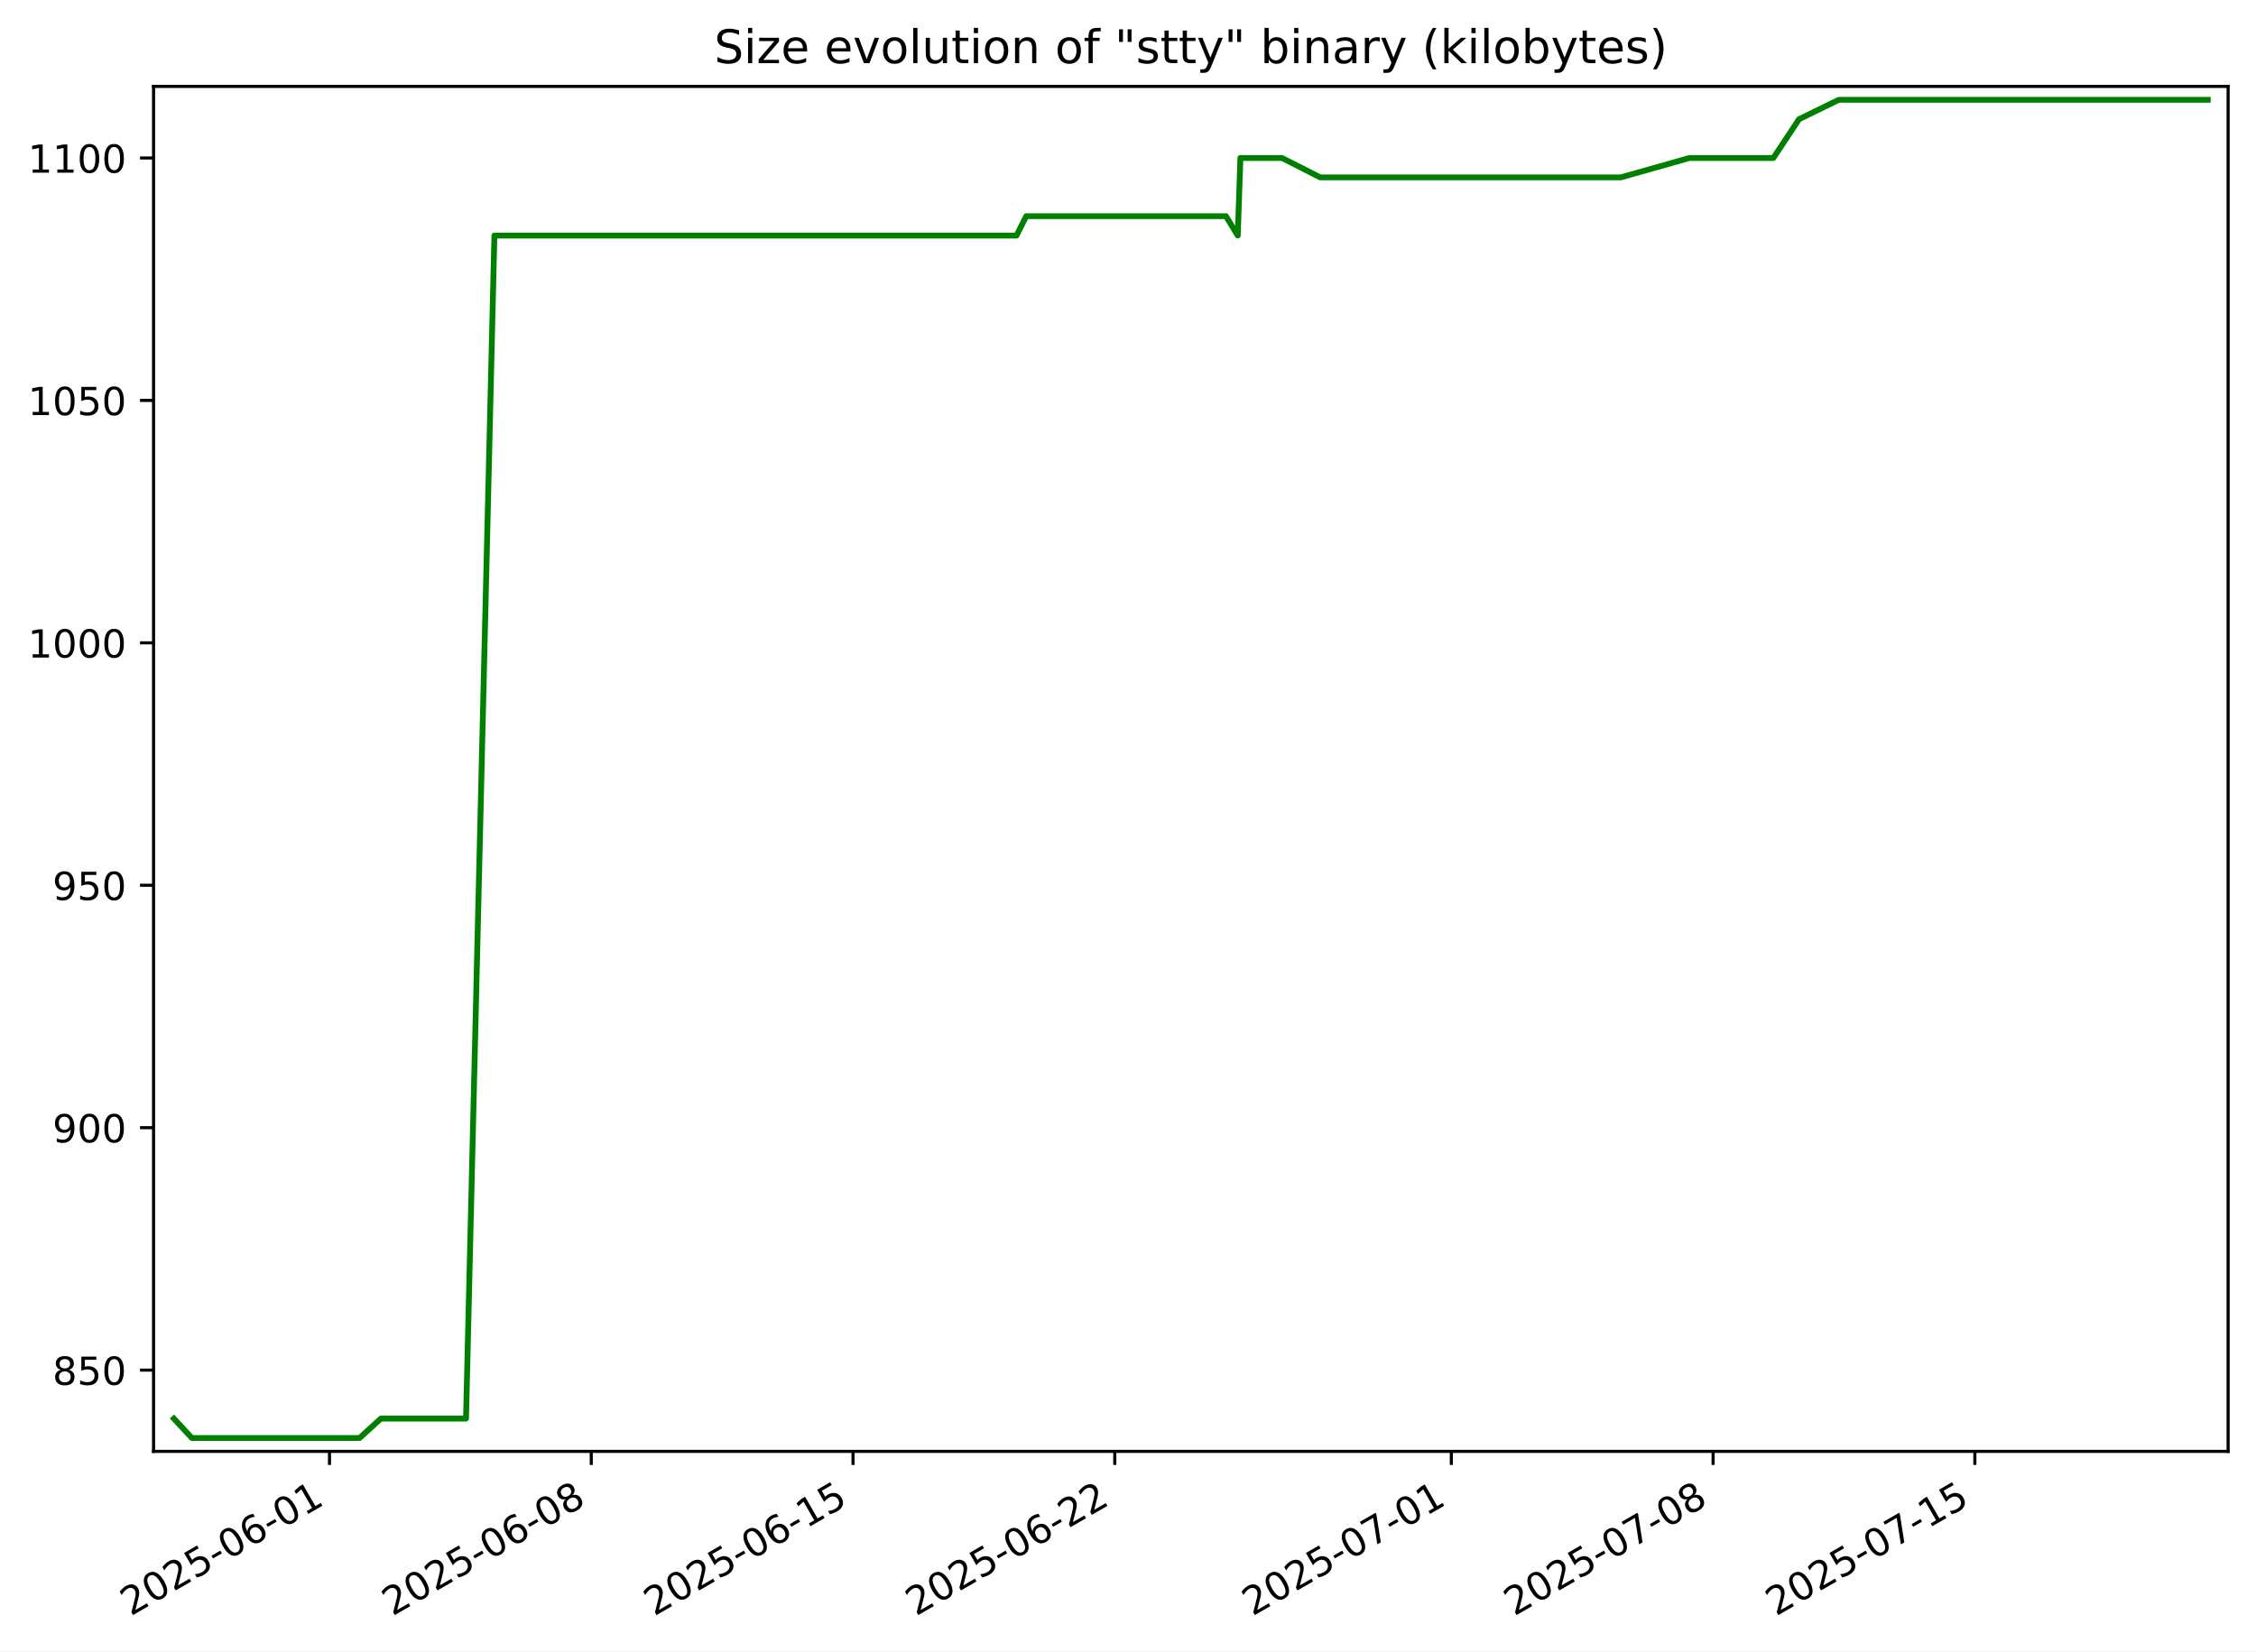
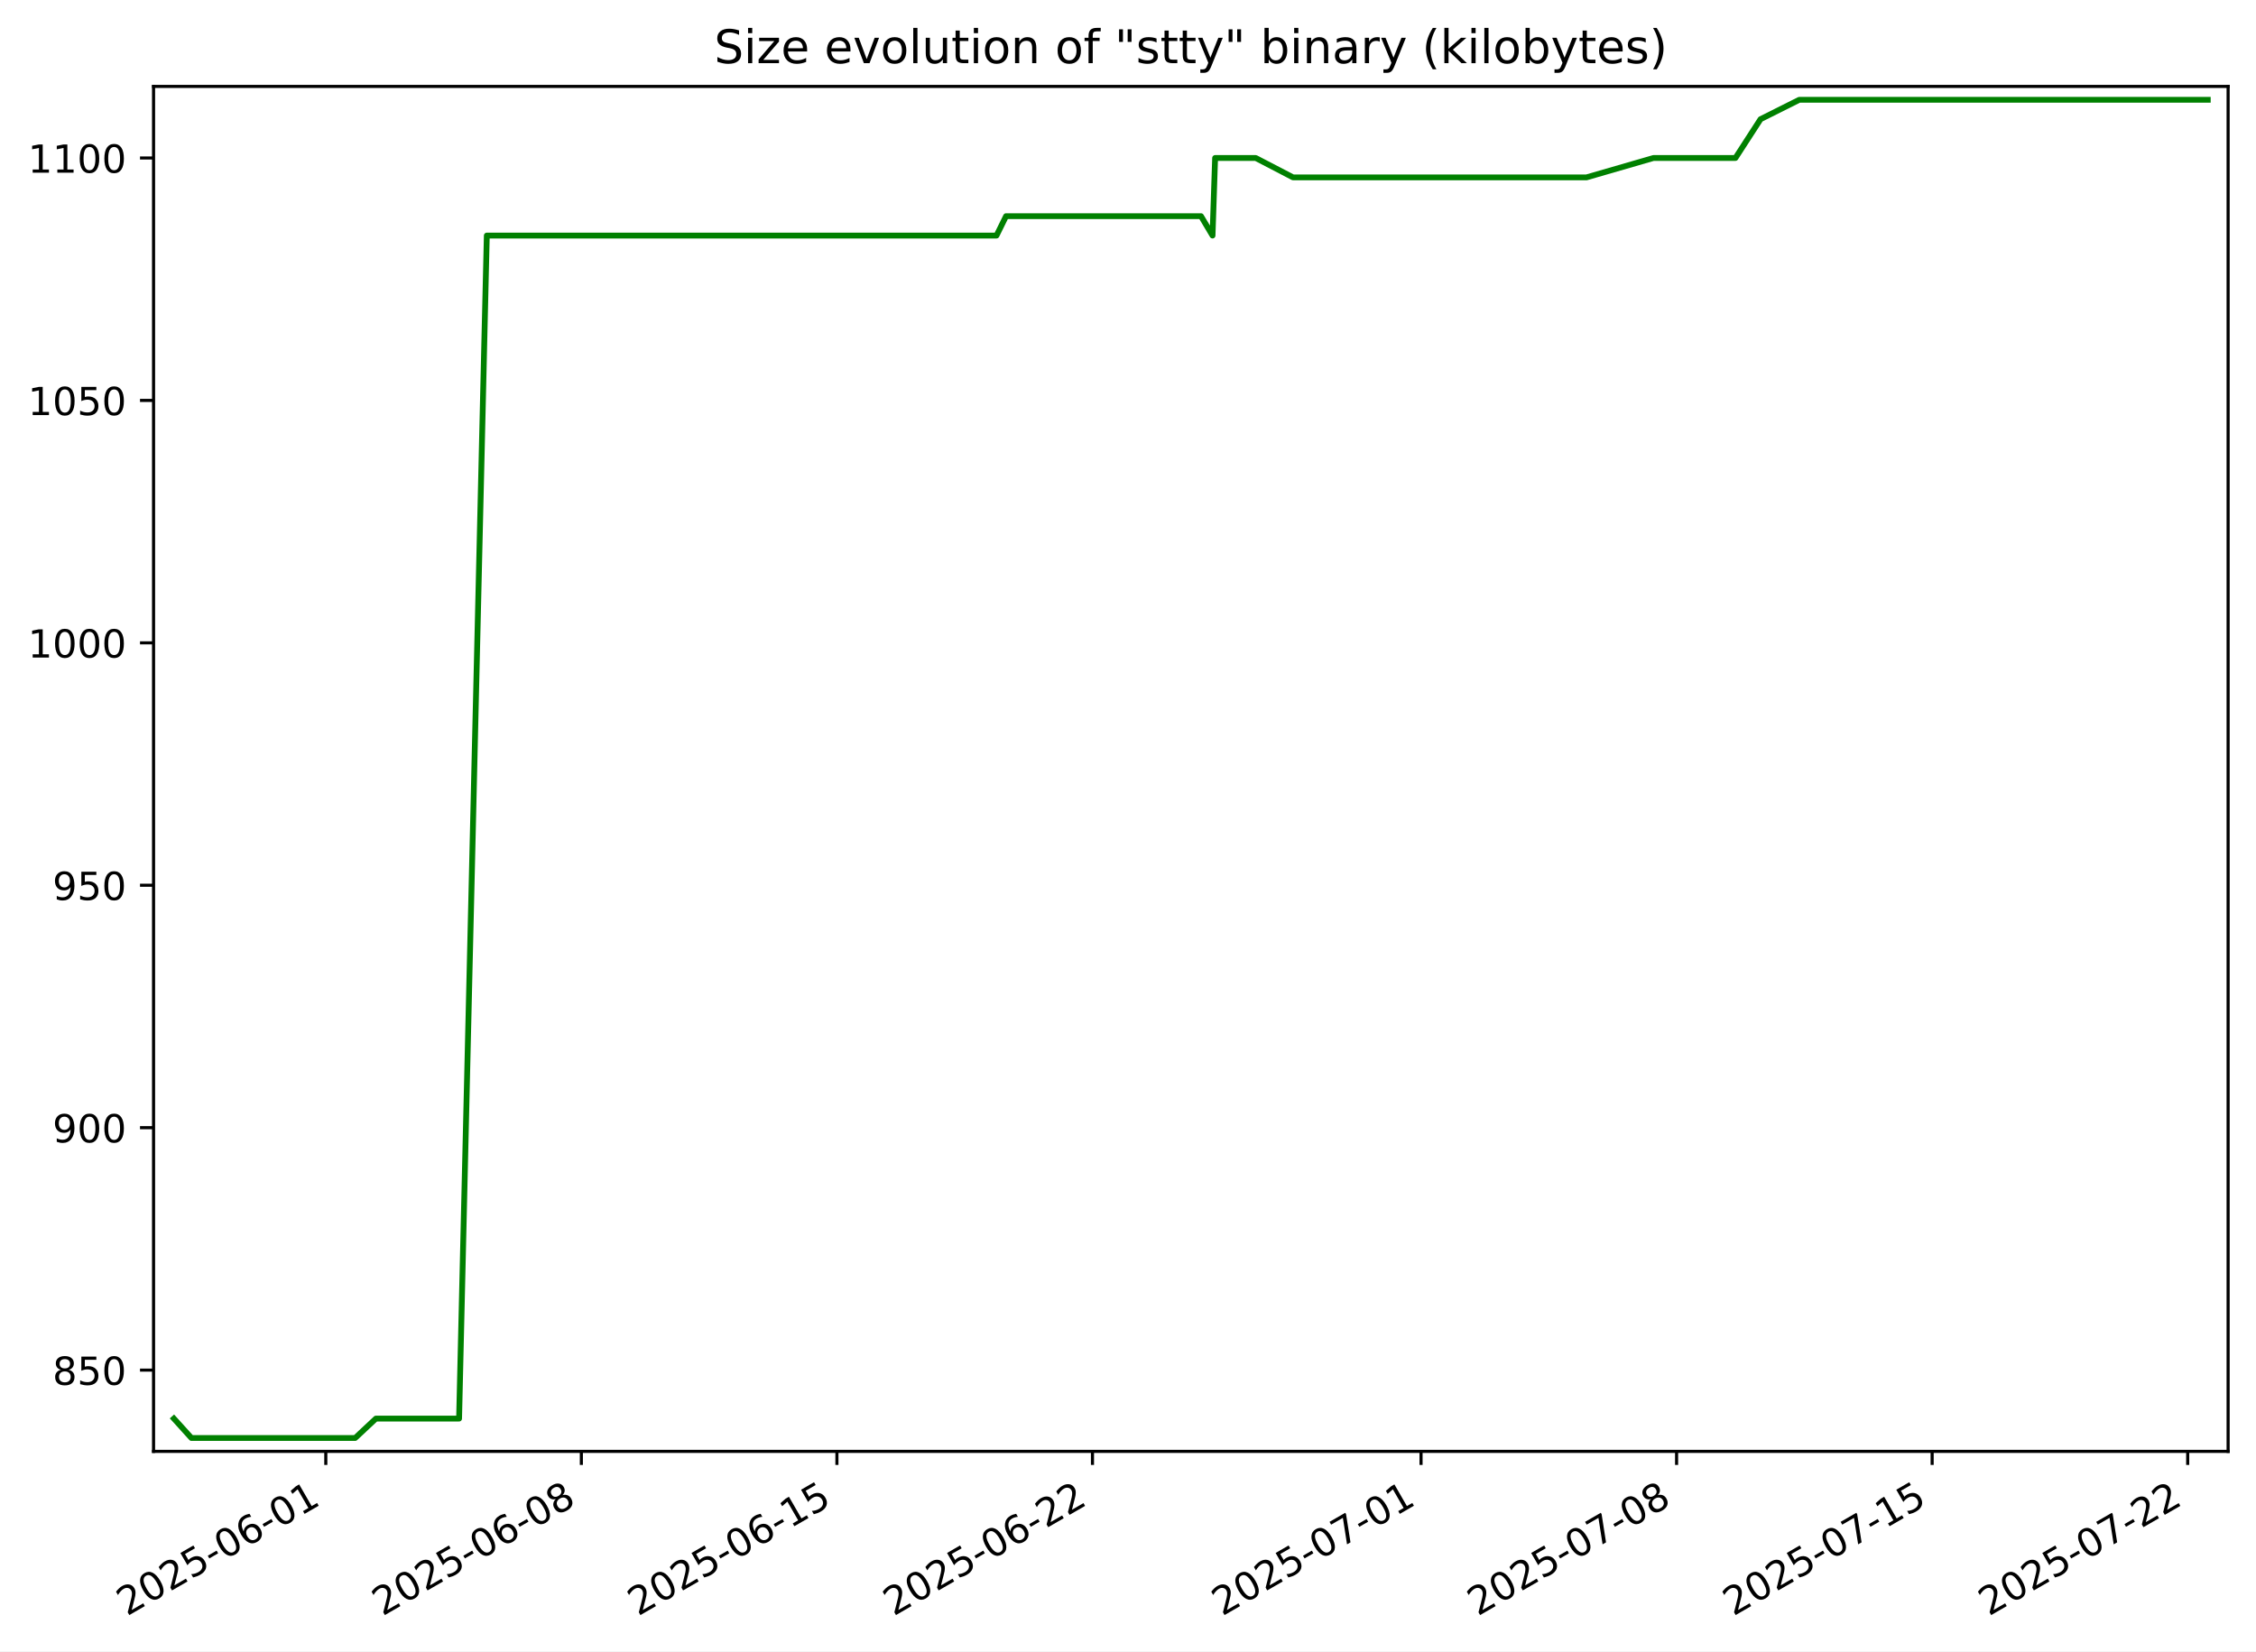
<svg xmlns="http://www.w3.org/2000/svg" xmlns:xlink="http://www.w3.org/1999/xlink" width="582.53pt" height="426.469pt" viewBox="0 0 582.53 426.469" version="1.1">
  <defs>
    <style type="text/css">*{stroke-linejoin: round; stroke-linecap: butt}</style>
  </defs>
  <g id="figure_1">
    <g id="patch_1">
      <path d="M -0 426.469  L 582.53 426.469  L 582.53 0  L -0 0  z " style="fill: #ffffff" />
    </g>
    <g id="axes_1">
      <g id="patch_2">
        <path d="M 39.65 374.83  L 575.33 374.83  L 575.33 22.318  L 39.65 22.318  z " style="fill: #ffffff" />
      </g>
      <g id="matplotlib.axis_1">
        <g id="xtick_1">
          <g id="line2d_1">
            <defs>
-               <path id="mc7eeda47ec" d="M 0 0  L 0 3.5  " style="stroke: #000000; stroke-width: 0.8" />
+               <path id="m87113c760f" d="M 0 0  L 0 3.5  " style="stroke: #000000; stroke-width: 0.8" />
            </defs>
            <g>
-               <use xlink:href="#mc7eeda47ec" x="85.08" y="374.83" style="stroke: #000000; stroke-width: 0.8" />
+               <use xlink:href="#m87113c760f" x="84.127" y="374.83" style="stroke: #000000; stroke-width: 0.8" />
            </g>
          </g>
          <g id="text_1">
-             <g transform="translate(33.71084 417.4684) rotate(-30) scale(0.1 -0.1)">
+             <g transform="translate(32.75793 417.4684) rotate(-30) scale(0.1 -0.1)">
              <defs>
                <path id="DejaVuSans-32" d="M 1228 531  L 3431 531  L 3431 0  L 469 0  L 469 531  Q 828 903 1448 1529  Q 2069 2156 2228 2338  Q 2531 2678 2651 2914  Q 2772 3150 2772 3378  Q 2772 3750 2511 3984  Q 2250 4219 1831 4219  Q 1534 4219 1204 4116  Q 875 4013 500 3803  L 500 4441  Q 881 4594 1212 4672  Q 1544 4750 1819 4750  Q 2544 4750 2975 4387  Q 3406 4025 3406 3419  Q 3406 3131 3298 2873  Q 3191 2616 2906 2266  Q 2828 2175 2409 1742  Q 1991 1309 1228 531  z " transform="scale(0.015625)" />
                <path id="DejaVuSans-30" d="M 2034 4250  Q 1547 4250 1301 3770  Q 1056 3291 1056 2328  Q 1056 1369 1301 889  Q 1547 409 2034 409  Q 2525 409 2770 889  Q 3016 1369 3016 2328  Q 3016 3291 2770 3770  Q 2525 4250 2034 4250  z M 2034 4750  Q 2819 4750 3233 4129  Q 3647 3509 3647 2328  Q 3647 1150 3233 529  Q 2819 -91 2034 -91  Q 1250 -91 836 529  Q 422 1150 422 2328  Q 422 3509 836 4129  Q 1250 4750 2034 4750  z " transform="scale(0.015625)" />
                <path id="DejaVuSans-35" d="M 691 4666  L 3169 4666  L 3169 4134  L 1269 4134  L 1269 2991  Q 1406 3038 1543 3061  Q 1681 3084 1819 3084  Q 2600 3084 3056 2656  Q 3513 2228 3513 1497  Q 3513 744 3044 326  Q 2575 -91 1722 -91  Q 1428 -91 1123 -41  Q 819 9 494 109  L 494 744  Q 775 591 1075 516  Q 1375 441 1709 441  Q 2250 441 2565 725  Q 2881 1009 2881 1497  Q 2881 1984 2565 2268  Q 2250 2553 1709 2553  Q 1456 2553 1204 2497  Q 953 2441 691 2322  L 691 4666  z " transform="scale(0.015625)" />
                <path id="DejaVuSans-2d" d="M 313 2009  L 1997 2009  L 1997 1497  L 313 1497  L 313 2009  z " transform="scale(0.015625)" />
                <path id="DejaVuSans-36" d="M 2113 2584  Q 1688 2584 1439 2293  Q 1191 2003 1191 1497  Q 1191 994 1439 701  Q 1688 409 2113 409  Q 2538 409 2786 701  Q 3034 994 3034 1497  Q 3034 2003 2786 2293  Q 2538 2584 2113 2584  z M 3366 4563  L 3366 3988  Q 3128 4100 2886 4159  Q 2644 4219 2406 4219  Q 1781 4219 1451 3797  Q 1122 3375 1075 2522  Q 1259 2794 1537 2939  Q 1816 3084 2150 3084  Q 2853 3084 3261 2657  Q 3669 2231 3669 1497  Q 3669 778 3244 343  Q 2819 -91 2113 -91  Q 1303 -91 875 529  Q 447 1150 447 2328  Q 447 3434 972 4092  Q 1497 4750 2381 4750  Q 2619 4750 2861 4703  Q 3103 4656 3366 4563  z " transform="scale(0.015625)" />
                <path id="DejaVuSans-31" d="M 794 531  L 1825 531  L 1825 4091  L 703 3866  L 703 4441  L 1819 4666  L 2450 4666  L 2450 531  L 3481 531  L 3481 0  L 794 0  L 794 531  z " transform="scale(0.015625)" />
              </defs>
              <use xlink:href="#DejaVuSans-32" />
              <use xlink:href="#DejaVuSans-30" x="63.623" />
              <use xlink:href="#DejaVuSans-32" x="127.246" />
              <use xlink:href="#DejaVuSans-35" x="190.869" />
              <use xlink:href="#DejaVuSans-2d" x="254.492" />
              <use xlink:href="#DejaVuSans-30" x="290.576" />
              <use xlink:href="#DejaVuSans-36" x="354.199" />
              <use xlink:href="#DejaVuSans-2d" x="417.822" />
              <use xlink:href="#DejaVuSans-30" x="453.906" />
              <use xlink:href="#DejaVuSans-31" x="517.529" />
            </g>
          </g>
        </g>
        <g id="xtick_2">
          <g id="line2d_2">
            <g>
-               <use xlink:href="#mc7eeda47ec" x="152.671" y="374.83" style="stroke: #000000; stroke-width: 0.8" />
+               <use xlink:href="#m87113c760f" x="150.115" y="374.83" style="stroke: #000000; stroke-width: 0.8" />
            </g>
          </g>
          <g id="text_2">
-             <g transform="translate(101.3015 417.4684) rotate(-30) scale(0.1 -0.1)">
+             <g transform="translate(98.7455 417.4684) rotate(-30) scale(0.1 -0.1)">
              <defs>
                <path id="DejaVuSans-38" d="M 2034 2216  Q 1584 2216 1326 1975  Q 1069 1734 1069 1313  Q 1069 891 1326 650  Q 1584 409 2034 409  Q 2484 409 2743 651  Q 3003 894 3003 1313  Q 3003 1734 2745 1975  Q 2488 2216 2034 2216  z M 1403 2484  Q 997 2584 770 2862  Q 544 3141 544 3541  Q 544 4100 942 4425  Q 1341 4750 2034 4750  Q 2731 4750 3128 4425  Q 3525 4100 3525 3541  Q 3525 3141 3298 2862  Q 3072 2584 2669 2484  Q 3125 2378 3379 2068  Q 3634 1759 3634 1313  Q 3634 634 3220 271  Q 2806 -91 2034 -91  Q 1263 -91 848 271  Q 434 634 434 1313  Q 434 1759 690 2068  Q 947 2378 1403 2484  z M 1172 3481  Q 1172 3119 1398 2916  Q 1625 2713 2034 2713  Q 2441 2713 2670 2916  Q 2900 3119 2900 3481  Q 2900 3844 2670 4047  Q 2441 4250 2034 4250  Q 1625 4250 1398 4047  Q 1172 3844 1172 3481  z " transform="scale(0.015625)" />
              </defs>
              <use xlink:href="#DejaVuSans-32" />
              <use xlink:href="#DejaVuSans-30" x="63.623" />
              <use xlink:href="#DejaVuSans-32" x="127.246" />
              <use xlink:href="#DejaVuSans-35" x="190.869" />
              <use xlink:href="#DejaVuSans-2d" x="254.492" />
              <use xlink:href="#DejaVuSans-30" x="290.576" />
              <use xlink:href="#DejaVuSans-36" x="354.199" />
              <use xlink:href="#DejaVuSans-2d" x="417.822" />
              <use xlink:href="#DejaVuSans-30" x="453.906" />
              <use xlink:href="#DejaVuSans-38" x="517.529" />
            </g>
          </g>
        </g>
        <g id="xtick_3">
          <g id="line2d_3">
            <g>
-               <use xlink:href="#mc7eeda47ec" x="220.262" y="374.83" style="stroke: #000000; stroke-width: 0.8" />
+               <use xlink:href="#m87113c760f" x="216.103" y="374.83" style="stroke: #000000; stroke-width: 0.8" />
            </g>
          </g>
          <g id="text_3">
-             <g transform="translate(168.8921 417.4684) rotate(-30) scale(0.1 -0.1)">
+             <g transform="translate(164.7331 417.4684) rotate(-30) scale(0.1 -0.1)">
              <use xlink:href="#DejaVuSans-32" />
              <use xlink:href="#DejaVuSans-30" x="63.623" />
              <use xlink:href="#DejaVuSans-32" x="127.246" />
              <use xlink:href="#DejaVuSans-35" x="190.869" />
              <use xlink:href="#DejaVuSans-2d" x="254.492" />
              <use xlink:href="#DejaVuSans-30" x="290.576" />
              <use xlink:href="#DejaVuSans-36" x="354.199" />
              <use xlink:href="#DejaVuSans-2d" x="417.822" />
              <use xlink:href="#DejaVuSans-31" x="453.906" />
              <use xlink:href="#DejaVuSans-35" x="517.529" />
            </g>
          </g>
        </g>
        <g id="xtick_4">
          <g id="line2d_4">
            <g>
-               <use xlink:href="#mc7eeda47ec" x="287.852" y="374.83" style="stroke: #000000; stroke-width: 0.8" />
+               <use xlink:href="#m87113c760f" x="282.09" y="374.83" style="stroke: #000000; stroke-width: 0.8" />
            </g>
          </g>
          <g id="text_4">
-             <g transform="translate(236.4827 417.4684) rotate(-30) scale(0.1 -0.1)">
+             <g transform="translate(230.7206 417.4684) rotate(-30) scale(0.1 -0.1)">
              <use xlink:href="#DejaVuSans-32" />
              <use xlink:href="#DejaVuSans-30" x="63.623" />
              <use xlink:href="#DejaVuSans-32" x="127.246" />
              <use xlink:href="#DejaVuSans-35" x="190.869" />
              <use xlink:href="#DejaVuSans-2d" x="254.492" />
              <use xlink:href="#DejaVuSans-30" x="290.576" />
              <use xlink:href="#DejaVuSans-36" x="354.199" />
              <use xlink:href="#DejaVuSans-2d" x="417.822" />
              <use xlink:href="#DejaVuSans-32" x="453.906" />
              <use xlink:href="#DejaVuSans-32" x="517.529" />
            </g>
          </g>
        </g>
        <g id="xtick_5">
          <g id="line2d_5">
            <g>
-               <use xlink:href="#mc7eeda47ec" x="374.754" y="374.83" style="stroke: #000000; stroke-width: 0.8" />
+               <use xlink:href="#m87113c760f" x="366.931" y="374.83" style="stroke: #000000; stroke-width: 0.8" />
            </g>
          </g>
          <g id="text_5">
-             <g transform="translate(323.3849 417.4684) rotate(-30) scale(0.1 -0.1)">
+             <g transform="translate(315.5618 417.4684) rotate(-30) scale(0.1 -0.1)">
              <defs>
                <path id="DejaVuSans-37" d="M 525 4666  L 3525 4666  L 3525 4397  L 1831 0  L 1172 0  L 2766 4134  L 525 4134  L 525 4666  z " transform="scale(0.015625)" />
              </defs>
              <use xlink:href="#DejaVuSans-32" />
              <use xlink:href="#DejaVuSans-30" x="63.623" />
              <use xlink:href="#DejaVuSans-32" x="127.246" />
              <use xlink:href="#DejaVuSans-35" x="190.869" />
              <use xlink:href="#DejaVuSans-2d" x="254.492" />
              <use xlink:href="#DejaVuSans-30" x="290.576" />
              <use xlink:href="#DejaVuSans-37" x="354.199" />
              <use xlink:href="#DejaVuSans-2d" x="417.822" />
              <use xlink:href="#DejaVuSans-30" x="453.906" />
              <use xlink:href="#DejaVuSans-31" x="517.529" />
            </g>
          </g>
        </g>
        <g id="xtick_6">
          <g id="line2d_6">
            <g>
-               <use xlink:href="#mc7eeda47ec" x="442.345" y="374.83" style="stroke: #000000; stroke-width: 0.8" />
+               <use xlink:href="#m87113c760f" x="432.919" y="374.83" style="stroke: #000000; stroke-width: 0.8" />
            </g>
          </g>
          <g id="text_6">
-             <g transform="translate(390.9755 417.4684) rotate(-30) scale(0.1 -0.1)">
+             <g transform="translate(381.5494 417.4684) rotate(-30) scale(0.1 -0.1)">
              <use xlink:href="#DejaVuSans-32" />
              <use xlink:href="#DejaVuSans-30" x="63.623" />
              <use xlink:href="#DejaVuSans-32" x="127.246" />
              <use xlink:href="#DejaVuSans-35" x="190.869" />
              <use xlink:href="#DejaVuSans-2d" x="254.492" />
              <use xlink:href="#DejaVuSans-30" x="290.576" />
              <use xlink:href="#DejaVuSans-37" x="354.199" />
              <use xlink:href="#DejaVuSans-2d" x="417.822" />
              <use xlink:href="#DejaVuSans-30" x="453.906" />
              <use xlink:href="#DejaVuSans-38" x="517.529" />
            </g>
          </g>
        </g>
        <g id="xtick_7">
          <g id="line2d_7">
            <g>
-               <use xlink:href="#mc7eeda47ec" x="509.936" y="374.83" style="stroke: #000000; stroke-width: 0.8" />
+               <use xlink:href="#m87113c760f" x="498.906" y="374.83" style="stroke: #000000; stroke-width: 0.8" />
            </g>
          </g>
          <g id="text_7">
-             <g transform="translate(458.5661 417.4684) rotate(-30) scale(0.1 -0.1)">
+             <g transform="translate(447.5369 417.4684) rotate(-30) scale(0.1 -0.1)">
              <use xlink:href="#DejaVuSans-32" />
              <use xlink:href="#DejaVuSans-30" x="63.623" />
              <use xlink:href="#DejaVuSans-32" x="127.246" />
              <use xlink:href="#DejaVuSans-35" x="190.869" />
              <use xlink:href="#DejaVuSans-2d" x="254.492" />
              <use xlink:href="#DejaVuSans-30" x="290.576" />
              <use xlink:href="#DejaVuSans-37" x="354.199" />
              <use xlink:href="#DejaVuSans-2d" x="417.822" />
              <use xlink:href="#DejaVuSans-31" x="453.906" />
              <use xlink:href="#DejaVuSans-35" x="517.529" />
            </g>
          </g>
        </g>
+         <g id="xtick_8">
+           <g id="line2d_8">
+             <g>
+               <use xlink:href="#m87113c760f" x="564.894" y="374.83" style="stroke: #000000; stroke-width: 0.8" />
+             </g>
+           </g>
+           <g id="text_8">
+             <g transform="translate(513.5245 417.4684) rotate(-30) scale(0.1 -0.1)">
+               <use xlink:href="#DejaVuSans-32" />
+               <use xlink:href="#DejaVuSans-30" x="63.623" />
+               <use xlink:href="#DejaVuSans-32" x="127.246" />
+               <use xlink:href="#DejaVuSans-35" x="190.869" />
+               <use xlink:href="#DejaVuSans-2d" x="254.492" />
+               <use xlink:href="#DejaVuSans-30" x="290.576" />
+               <use xlink:href="#DejaVuSans-37" x="354.199" />
+               <use xlink:href="#DejaVuSans-2d" x="417.822" />
+               <use xlink:href="#DejaVuSans-32" x="453.906" />
+               <use xlink:href="#DejaVuSans-32" x="517.529" />
+             </g>
+           </g>
+         </g>
      </g>
      <g id="matplotlib.axis_2">
        <g id="ytick_1">
-           <g id="line2d_8">
+           <g id="line2d_9">
            <defs>
-               <path id="m26e0df4a7b" d="M 0 0  L -3.5 0  " style="stroke: #000000; stroke-width: 0.8" />
+               <path id="mbdbdea5fb5" d="M 0 0  L -3.5 0  " style="stroke: #000000; stroke-width: 0.8" />
            </defs>
            <g>
-               <use xlink:href="#m26e0df4a7b" x="39.65" y="353.844" style="stroke: #000000; stroke-width: 0.8" />
-             </g>
-           </g>
-           <g id="text_8">
+               <use xlink:href="#mbdbdea5fb5" x="39.65" y="353.844" style="stroke: #000000; stroke-width: 0.8" />
+             </g>
+           </g>
+           <g id="text_9">
            <g transform="translate(13.5625 357.6429) scale(0.1 -0.1)">
              <use xlink:href="#DejaVuSans-38" />
              <use xlink:href="#DejaVuSans-35" x="63.623" />
              <use xlink:href="#DejaVuSans-30" x="127.246" />
            </g>
          </g>
        </g>
        <g id="ytick_2">
-           <g id="line2d_9">
-             <g>
-               <use xlink:href="#m26e0df4a7b" x="39.65" y="291.235" style="stroke: #000000; stroke-width: 0.8" />
-             </g>
-           </g>
-           <g id="text_9">
+           <g id="line2d_10">
+             <g>
+               <use xlink:href="#mbdbdea5fb5" x="39.65" y="291.235" style="stroke: #000000; stroke-width: 0.8" />
+             </g>
+           </g>
+           <g id="text_10">
            <g transform="translate(13.5625 295.0342) scale(0.1 -0.1)">
              <defs>
                <path id="DejaVuSans-39" d="M 703 97  L 703 672  Q 941 559 1184 500  Q 1428 441 1663 441  Q 2288 441 2617 861  Q 2947 1281 2994 2138  Q 2813 1869 2534 1725  Q 2256 1581 1919 1581  Q 1219 1581 811 2004  Q 403 2428 403 3163  Q 403 3881 828 4315  Q 1253 4750 1959 4750  Q 2769 4750 3195 4129  Q 3622 3509 3622 2328  Q 3622 1225 3098 567  Q 2575 -91 1691 -91  Q 1453 -91 1209 -44  Q 966 3 703 97  z M 1959 2075  Q 2384 2075 2632 2365  Q 2881 2656 2881 3163  Q 2881 3666 2632 3958  Q 2384 4250 1959 4250  Q 1534 4250 1286 3958  Q 1038 3666 1038 3163  Q 1038 2656 1286 2365  Q 1534 2075 1959 2075  z " transform="scale(0.015625)" />
              </defs>
              <use xlink:href="#DejaVuSans-39" />
              <use xlink:href="#DejaVuSans-30" x="63.623" />
              <use xlink:href="#DejaVuSans-30" x="127.246" />
            </g>
          </g>
        </g>
        <g id="ytick_3">
-           <g id="line2d_10">
-             <g>
-               <use xlink:href="#m26e0df4a7b" x="39.65" y="228.626" style="stroke: #000000; stroke-width: 0.8" />
-             </g>
-           </g>
-           <g id="text_10">
+           <g id="line2d_11">
+             <g>
+               <use xlink:href="#mbdbdea5fb5" x="39.65" y="228.626" style="stroke: #000000; stroke-width: 0.8" />
+             </g>
+           </g>
+           <g id="text_11">
            <g transform="translate(13.5625 232.4255) scale(0.1 -0.1)">
              <use xlink:href="#DejaVuSans-39" />
              <use xlink:href="#DejaVuSans-35" x="63.623" />
              <use xlink:href="#DejaVuSans-30" x="127.246" />
            </g>
          </g>
        </g>
        <g id="ytick_4">
-           <g id="line2d_11">
-             <g>
-               <use xlink:href="#m26e0df4a7b" x="39.65" y="166.018" style="stroke: #000000; stroke-width: 0.8" />
-             </g>
-           </g>
-           <g id="text_11">
+           <g id="line2d_12">
+             <g>
+               <use xlink:href="#mbdbdea5fb5" x="39.65" y="166.018" style="stroke: #000000; stroke-width: 0.8" />
+             </g>
+           </g>
+           <g id="text_12">
            <g transform="translate(7.2 169.8168) scale(0.1 -0.1)">
              <use xlink:href="#DejaVuSans-31" />
              <use xlink:href="#DejaVuSans-30" x="63.623" />
              <use xlink:href="#DejaVuSans-30" x="127.246" />
              <use xlink:href="#DejaVuSans-30" x="190.869" />
            </g>
          </g>
        </g>
        <g id="ytick_5">
-           <g id="line2d_12">
-             <g>
-               <use xlink:href="#m26e0df4a7b" x="39.65" y="103.409" style="stroke: #000000; stroke-width: 0.8" />
-             </g>
-           </g>
-           <g id="text_12">
+           <g id="line2d_13">
+             <g>
+               <use xlink:href="#mbdbdea5fb5" x="39.65" y="103.409" style="stroke: #000000; stroke-width: 0.8" />
+             </g>
+           </g>
+           <g id="text_13">
            <g transform="translate(7.2 107.2081) scale(0.1 -0.1)">
              <use xlink:href="#DejaVuSans-31" />
              <use xlink:href="#DejaVuSans-30" x="63.623" />
              <use xlink:href="#DejaVuSans-35" x="127.246" />
              <use xlink:href="#DejaVuSans-30" x="190.869" />
            </g>
          </g>
        </g>
        <g id="ytick_6">
-           <g id="line2d_13">
-             <g>
-               <use xlink:href="#m26e0df4a7b" x="39.65" y="40.8" style="stroke: #000000; stroke-width: 0.8" />
-             </g>
-           </g>
-           <g id="text_13">
+           <g id="line2d_14">
+             <g>
+               <use xlink:href="#mbdbdea5fb5" x="39.65" y="40.8" style="stroke: #000000; stroke-width: 0.8" />
+             </g>
+           </g>
+           <g id="text_14">
            <g transform="translate(7.2 44.59943) scale(0.1 -0.1)">
              <use xlink:href="#DejaVuSans-31" />
              <use xlink:href="#DejaVuSans-31" x="63.623" />
              <use xlink:href="#DejaVuSans-30" x="127.246" />
              <use xlink:href="#DejaVuSans-30" x="190.869" />
            </g>
          </g>
        </g>
      </g>
-       <g id="line2d_14">
-         <path d="M 44.902 366.365  L 49.54 371.374  L 55.15 371.374  L 61.452 371.374  L 73.312 371.374  L 82.966 371.374  L 88.407 371.374  L 92.848 371.374  L 98.334 366.365  L 99.835 366.365  L 108.015 366.365  L 112.7 366.365  L 116.341 366.365  L 120.331 366.365  L 127.661 60.835  L 130.527 60.835  L 137.313 60.835  L 137.412 60.835  L 150.302 60.835  L 158.093 60.835  L 158.694 60.835  L 167.677 60.835  L 170.521 60.835  L 174.856 60.835  L 186.843 60.835  L 188.6 60.835  L 194.877 60.835  L 199.744 60.835  L 205.48 60.835  L 208.882 60.835  L 216.223 60.835  L 219.541 60.835  L 225.845 60.835  L 226.288 60.835  L 233.235 60.835  L 237.922 60.835  L 242.513 60.835  L 248.049 60.835  L 252.905 60.835  L 262.471 60.835  L 264.994 55.826  L 275.882 55.826  L 281.741 55.826  L 285.424 55.826  L 293.067 55.826  L 303.135 55.826  L 303.274 55.826  L 312.683 55.826  L 316.558 55.826  L 319.608 60.835  L 320.289 40.8  L 325.26 40.8  L 331.031 40.8  L 340.893 45.809  L 345.971 45.809  L 351.058 45.809  L 353.166 45.809  L 360.935 45.809  L 363.624 45.809  L 368.112 45.809  L 369.892 45.809  L 370.379 45.809  L 372.744 45.809  L 378.602 45.809  L 388.202 45.809  L 392.436 45.809  L 397.724 45.809  L 400.365 45.809  L 402.171 45.809  L 409.211 45.809  L 418.515 45.809  L 436.238 40.8  L 441.87 40.8  L 445.398 40.8  L 455.972 40.8  L 457.909 40.8  L 464.547 30.783  L 474.789 25.774  L 494.707 25.774  L 497.496 25.774  L 505.075 25.774  L 519.066 25.774  L 534.628 25.774  L 543.374 25.774  L 565.801 25.774  L 570.078 25.774  " clip-path="url(#p7adf9e73de)" style="fill: none; stroke: #008000; stroke-width: 1.5; stroke-linecap: square" />
+       <g id="line2d_15">
+         <path d="M 44.902 366.365  L 49.43 371.374  L 54.907 371.374  L 61.06 371.374  L 72.638 371.374  L 82.063 371.374  L 87.375 371.374  L 91.711 371.374  L 97.067 366.365  L 98.532 366.365  L 106.518 366.365  L 111.092 366.365  L 114.647 366.365  L 118.542 366.365  L 125.699 60.835  L 128.496 60.835  L 135.121 60.835  L 135.218 60.835  L 147.802 60.835  L 155.408 60.835  L 155.995 60.835  L 164.765 60.835  L 167.542 60.835  L 171.774 60.835  L 183.477 60.835  L 185.191 60.835  L 191.32 60.835  L 196.072 60.835  L 201.672 60.835  L 204.993 60.835  L 212.16 60.835  L 215.399 60.835  L 221.553 60.835  L 221.986 60.835  L 228.768 60.835  L 233.344 60.835  L 237.826 60.835  L 243.231 60.835  L 247.972 60.835  L 257.311 60.835  L 259.774 55.826  L 270.404 55.826  L 276.123 55.826  L 279.72 55.826  L 287.182 55.826  L 297.011 55.826  L 297.146 55.826  L 306.332 55.826  L 310.115 55.826  L 313.093 60.835  L 313.758 40.8  L 318.611 40.8  L 324.245 40.8  L 333.873 45.809  L 338.831 45.809  L 343.797 45.809  L 345.854 45.809  L 353.439 45.809  L 356.065 45.809  L 360.447 45.809  L 362.184 45.809  L 362.66 45.809  L 364.969 45.809  L 370.688 45.809  L 380.06 45.809  L 384.193 45.809  L 389.357 45.809  L 391.934 45.809  L 393.698 45.809  L 400.571 45.809  L 409.654 45.809  L 426.956 40.8  L 432.455 40.8  L 435.9 40.8  L 446.223 40.8  L 448.114 40.8  L 454.594 30.783  L 464.593 25.774  L 484.039 25.774  L 486.762 25.774  L 494.162 25.774  L 507.82 25.774  L 523.014 25.774  L 531.552 25.774  L 553.446 25.774  L 557.623 25.774  L 570.078 25.774  " clip-path="url(#pd21f0bb9d5)" style="fill: none; stroke: #008000; stroke-width: 1.5; stroke-linecap: square" />
      </g>
      <g id="patch_3">
        <path d="M 39.65 374.83  L 39.65 22.318  " style="fill: none; stroke: #000000; stroke-width: 0.8; stroke-linejoin: miter; stroke-linecap: square" />
      </g>
      <g id="patch_4">
        <path d="M 575.33 374.83  L 575.33 22.318  " style="fill: none; stroke: #000000; stroke-width: 0.8; stroke-linejoin: miter; stroke-linecap: square" />
      </g>
      <g id="patch_5">
        <path d="M 39.65 374.83  L 575.33 374.83  " style="fill: none; stroke: #000000; stroke-width: 0.8; stroke-linejoin: miter; stroke-linecap: square" />
      </g>
      <g id="patch_6">
        <path d="M 39.65 22.318  L 575.33 22.318  " style="fill: none; stroke: #000000; stroke-width: 0.8; stroke-linejoin: miter; stroke-linecap: square" />
      </g>
-       <g id="text_14">
+       <g id="text_15">
        <g transform="translate(184.4131 16.31812) scale(0.12 -0.12)">
          <defs>
            <path id="DejaVuSans-53" d="M 3425 4513  L 3425 3897  Q 3066 4069 2747 4153  Q 2428 4238 2131 4238  Q 1616 4238 1336 4038  Q 1056 3838 1056 3469  Q 1056 3159 1242 3001  Q 1428 2844 1947 2747  L 2328 2669  Q 3034 2534 3370 2195  Q 3706 1856 3706 1288  Q 3706 609 3251 259  Q 2797 -91 1919 -91  Q 1588 -91 1214 -16  Q 841 59 441 206  L 441 856  Q 825 641 1194 531  Q 1563 422 1919 422  Q 2459 422 2753 634  Q 3047 847 3047 1241  Q 3047 1584 2836 1778  Q 2625 1972 2144 2069  L 1759 2144  Q 1053 2284 737 2584  Q 422 2884 422 3419  Q 422 4038 858 4394  Q 1294 4750 2059 4750  Q 2388 4750 2728 4690  Q 3069 4631 3425 4513  z " transform="scale(0.015625)" />
            <path id="DejaVuSans-69" d="M 603 3500  L 1178 3500  L 1178 0  L 603 0  L 603 3500  z M 603 4863  L 1178 4863  L 1178 4134  L 603 4134  L 603 4863  z " transform="scale(0.015625)" />
            <path id="DejaVuSans-7a" d="M 353 3500  L 3084 3500  L 3084 2975  L 922 459  L 3084 459  L 3084 0  L 275 0  L 275 525  L 2438 3041  L 353 3041  L 353 3500  z " transform="scale(0.015625)" />
            <path id="DejaVuSans-65" d="M 3597 1894  L 3597 1613  L 953 1613  Q 991 1019 1311 708  Q 1631 397 2203 397  Q 2534 397 2845 478  Q 3156 559 3463 722  L 3463 178  Q 3153 47 2828 -22  Q 2503 -91 2169 -91  Q 1331 -91 842 396  Q 353 884 353 1716  Q 353 2575 817 3079  Q 1281 3584 2069 3584  Q 2775 3584 3186 3129  Q 3597 2675 3597 1894  z M 3022 2063  Q 3016 2534 2758 2815  Q 2500 3097 2075 3097  Q 1594 3097 1305 2825  Q 1016 2553 972 2059  L 3022 2063  z " transform="scale(0.015625)" />
            <path id="DejaVuSans-20" transform="scale(0.015625)" />
            <path id="DejaVuSans-76" d="M 191 3500  L 800 3500  L 1894 563  L 2988 3500  L 3597 3500  L 2284 0  L 1503 0  L 191 3500  z " transform="scale(0.015625)" />
            <path id="DejaVuSans-6f" d="M 1959 3097  Q 1497 3097 1228 2736  Q 959 2375 959 1747  Q 959 1119 1226 758  Q 1494 397 1959 397  Q 2419 397 2687 759  Q 2956 1122 2956 1747  Q 2956 2369 2687 2733  Q 2419 3097 1959 3097  z M 1959 3584  Q 2709 3584 3137 3096  Q 3566 2609 3566 1747  Q 3566 888 3137 398  Q 2709 -91 1959 -91  Q 1206 -91 779 398  Q 353 888 353 1747  Q 353 2609 779 3096  Q 1206 3584 1959 3584  z " transform="scale(0.015625)" />
            <path id="DejaVuSans-6c" d="M 603 4863  L 1178 4863  L 1178 0  L 603 0  L 603 4863  z " transform="scale(0.015625)" />
            <path id="DejaVuSans-75" d="M 544 1381  L 544 3500  L 1119 3500  L 1119 1403  Q 1119 906 1312 657  Q 1506 409 1894 409  Q 2359 409 2629 706  Q 2900 1003 2900 1516  L 2900 3500  L 3475 3500  L 3475 0  L 2900 0  L 2900 538  Q 2691 219 2414 64  Q 2138 -91 1772 -91  Q 1169 -91 856 284  Q 544 659 544 1381  z M 1991 3584  L 1991 3584  z " transform="scale(0.015625)" />
            <path id="DejaVuSans-74" d="M 1172 4494  L 1172 3500  L 2356 3500  L 2356 3053  L 1172 3053  L 1172 1153  Q 1172 725 1289 603  Q 1406 481 1766 481  L 2356 481  L 2356 0  L 1766 0  Q 1100 0 847 248  Q 594 497 594 1153  L 594 3053  L 172 3053  L 172 3500  L 594 3500  L 594 4494  L 1172 4494  z " transform="scale(0.015625)" />
            <path id="DejaVuSans-6e" d="M 3513 2113  L 3513 0  L 2938 0  L 2938 2094  Q 2938 2591 2744 2837  Q 2550 3084 2163 3084  Q 1697 3084 1428 2787  Q 1159 2491 1159 1978  L 1159 0  L 581 0  L 581 3500  L 1159 3500  L 1159 2956  Q 1366 3272 1645 3428  Q 1925 3584 2291 3584  Q 2894 3584 3203 3211  Q 3513 2838 3513 2113  z " transform="scale(0.015625)" />
            <path id="DejaVuSans-66" d="M 2375 4863  L 2375 4384  L 1825 4384  Q 1516 4384 1395 4259  Q 1275 4134 1275 3809  L 1275 3500  L 2222 3500  L 2222 3053  L 1275 3053  L 1275 0  L 697 0  L 697 3053  L 147 3053  L 147 3500  L 697 3500  L 697 3744  Q 697 4328 969 4595  Q 1241 4863 1831 4863  L 2375 4863  z " transform="scale(0.015625)" />
            <path id="DejaVuSans-22" d="M 1147 4666  L 1147 2931  L 616 2931  L 616 4666  L 1147 4666  z M 2328 4666  L 2328 2931  L 1797 2931  L 1797 4666  L 2328 4666  z " transform="scale(0.015625)" />
            <path id="DejaVuSans-73" d="M 2834 3397  L 2834 2853  Q 2591 2978 2328 3040  Q 2066 3103 1784 3103  Q 1356 3103 1142 2972  Q 928 2841 928 2578  Q 928 2378 1081 2264  Q 1234 2150 1697 2047  L 1894 2003  Q 2506 1872 2764 1633  Q 3022 1394 3022 966  Q 3022 478 2636 193  Q 2250 -91 1575 -91  Q 1294 -91 989 -36  Q 684 19 347 128  L 347 722  Q 666 556 975 473  Q 1284 391 1588 391  Q 1994 391 2212 530  Q 2431 669 2431 922  Q 2431 1156 2273 1281  Q 2116 1406 1581 1522  L 1381 1569  Q 847 1681 609 1914  Q 372 2147 372 2553  Q 372 3047 722 3315  Q 1072 3584 1716 3584  Q 2034 3584 2315 3537  Q 2597 3491 2834 3397  z " transform="scale(0.015625)" />
            <path id="DejaVuSans-79" d="M 2059 -325  Q 1816 -950 1584 -1140  Q 1353 -1331 966 -1331  L 506 -1331  L 506 -850  L 844 -850  Q 1081 -850 1212 -737  Q 1344 -625 1503 -206  L 1606 56  L 191 3500  L 800 3500  L 1894 763  L 2988 3500  L 3597 3500  L 2059 -325  z " transform="scale(0.015625)" />
            <path id="DejaVuSans-62" d="M 3116 1747  Q 3116 2381 2855 2742  Q 2594 3103 2138 3103  Q 1681 3103 1420 2742  Q 1159 2381 1159 1747  Q 1159 1113 1420 752  Q 1681 391 2138 391  Q 2594 391 2855 752  Q 3116 1113 3116 1747  z M 1159 2969  Q 1341 3281 1617 3432  Q 1894 3584 2278 3584  Q 2916 3584 3314 3078  Q 3713 2572 3713 1747  Q 3713 922 3314 415  Q 2916 -91 2278 -91  Q 1894 -91 1617 61  Q 1341 213 1159 525  L 1159 0  L 581 0  L 581 4863  L 1159 4863  L 1159 2969  z " transform="scale(0.015625)" />
            <path id="DejaVuSans-61" d="M 2194 1759  Q 1497 1759 1228 1600  Q 959 1441 959 1056  Q 959 750 1161 570  Q 1363 391 1709 391  Q 2188 391 2477 730  Q 2766 1069 2766 1631  L 2766 1759  L 2194 1759  z M 3341 1997  L 3341 0  L 2766 0  L 2766 531  Q 2569 213 2275 61  Q 1981 -91 1556 -91  Q 1019 -91 701 211  Q 384 513 384 1019  Q 384 1609 779 1909  Q 1175 2209 1959 2209  L 2766 2209  L 2766 2266  Q 2766 2663 2505 2880  Q 2244 3097 1772 3097  Q 1472 3097 1187 3025  Q 903 2953 641 2809  L 641 3341  Q 956 3463 1253 3523  Q 1550 3584 1831 3584  Q 2591 3584 2966 3190  Q 3341 2797 3341 1997  z " transform="scale(0.015625)" />
            <path id="DejaVuSans-72" d="M 2631 2963  Q 2534 3019 2420 3045  Q 2306 3072 2169 3072  Q 1681 3072 1420 2755  Q 1159 2438 1159 1844  L 1159 0  L 581 0  L 581 3500  L 1159 3500  L 1159 2956  Q 1341 3275 1631 3429  Q 1922 3584 2338 3584  Q 2397 3584 2469 3576  Q 2541 3569 2628 3553  L 2631 2963  z " transform="scale(0.015625)" />
            <path id="DejaVuSans-28" d="M 1984 4856  Q 1566 4138 1362 3434  Q 1159 2731 1159 2009  Q 1159 1288 1364 580  Q 1569 -128 1984 -844  L 1484 -844  Q 1016 -109 783 600  Q 550 1309 550 2009  Q 550 2706 781 3412  Q 1013 4119 1484 4856  L 1984 4856  z " transform="scale(0.015625)" />
            <path id="DejaVuSans-6b" d="M 581 4863  L 1159 4863  L 1159 1991  L 2875 3500  L 3609 3500  L 1753 1863  L 3688 0  L 2938 0  L 1159 1709  L 1159 0  L 581 0  L 581 4863  z " transform="scale(0.015625)" />
            <path id="DejaVuSans-29" d="M 513 4856  L 1013 4856  Q 1481 4119 1714 3412  Q 1947 2706 1947 2009  Q 1947 1309 1714 600  Q 1481 -109 1013 -844  L 513 -844  Q 928 -128 1133 580  Q 1338 1288 1338 2009  Q 1338 2731 1133 3434  Q 928 4138 513 4856  z " transform="scale(0.015625)" />
          </defs>
          <use xlink:href="#DejaVuSans-53" />
          <use xlink:href="#DejaVuSans-69" x="63.477" />
          <use xlink:href="#DejaVuSans-7a" x="91.26" />
          <use xlink:href="#DejaVuSans-65" x="143.75" />
          <use xlink:href="#DejaVuSans-20" x="205.273" />
          <use xlink:href="#DejaVuSans-65" x="237.061" />
          <use xlink:href="#DejaVuSans-76" x="298.584" />
          <use xlink:href="#DejaVuSans-6f" x="357.764" />
          <use xlink:href="#DejaVuSans-6c" x="418.945" />
          <use xlink:href="#DejaVuSans-75" x="446.729" />
          <use xlink:href="#DejaVuSans-74" x="510.107" />
          <use xlink:href="#DejaVuSans-69" x="549.316" />
          <use xlink:href="#DejaVuSans-6f" x="577.1" />
          <use xlink:href="#DejaVuSans-6e" x="638.281" />
          <use xlink:href="#DejaVuSans-20" x="701.66" />
          <use xlink:href="#DejaVuSans-6f" x="733.447" />
          <use xlink:href="#DejaVuSans-66" x="794.629" />
          <use xlink:href="#DejaVuSans-20" x="829.834" />
          <use xlink:href="#DejaVuSans-22" x="861.621" />
          <use xlink:href="#DejaVuSans-73" x="907.617" />
          <use xlink:href="#DejaVuSans-74" x="959.717" />
          <use xlink:href="#DejaVuSans-74" x="998.926" />
          <use xlink:href="#DejaVuSans-79" x="1038.135" />
          <use xlink:href="#DejaVuSans-22" x="1097.314" />
          <use xlink:href="#DejaVuSans-20" x="1143.311" />
          <use xlink:href="#DejaVuSans-62" x="1175.098" />
          <use xlink:href="#DejaVuSans-69" x="1238.574" />
          <use xlink:href="#DejaVuSans-6e" x="1266.357" />
          <use xlink:href="#DejaVuSans-61" x="1329.736" />
          <use xlink:href="#DejaVuSans-72" x="1391.016" />
          <use xlink:href="#DejaVuSans-79" x="1432.129" />
          <use xlink:href="#DejaVuSans-20" x="1491.309" />
          <use xlink:href="#DejaVuSans-28" x="1523.096" />
          <use xlink:href="#DejaVuSans-6b" x="1562.109" />
          <use xlink:href="#DejaVuSans-69" x="1620.02" />
          <use xlink:href="#DejaVuSans-6c" x="1647.803" />
          <use xlink:href="#DejaVuSans-6f" x="1675.586" />
          <use xlink:href="#DejaVuSans-62" x="1736.768" />
          <use xlink:href="#DejaVuSans-79" x="1800.244" />
          <use xlink:href="#DejaVuSans-74" x="1859.424" />
          <use xlink:href="#DejaVuSans-65" x="1898.633" />
          <use xlink:href="#DejaVuSans-73" x="1960.156" />
          <use xlink:href="#DejaVuSans-29" x="2012.256" />
        </g>
      </g>
    </g>
  </g>
  <defs>
-     <clipPath id="p7adf9e73de">
+     <clipPath id="pd21f0bb9d5">
      <rect x="39.65" y="22.318" width="535.68" height="352.512" />
    </clipPath>
  </defs>
</svg>
